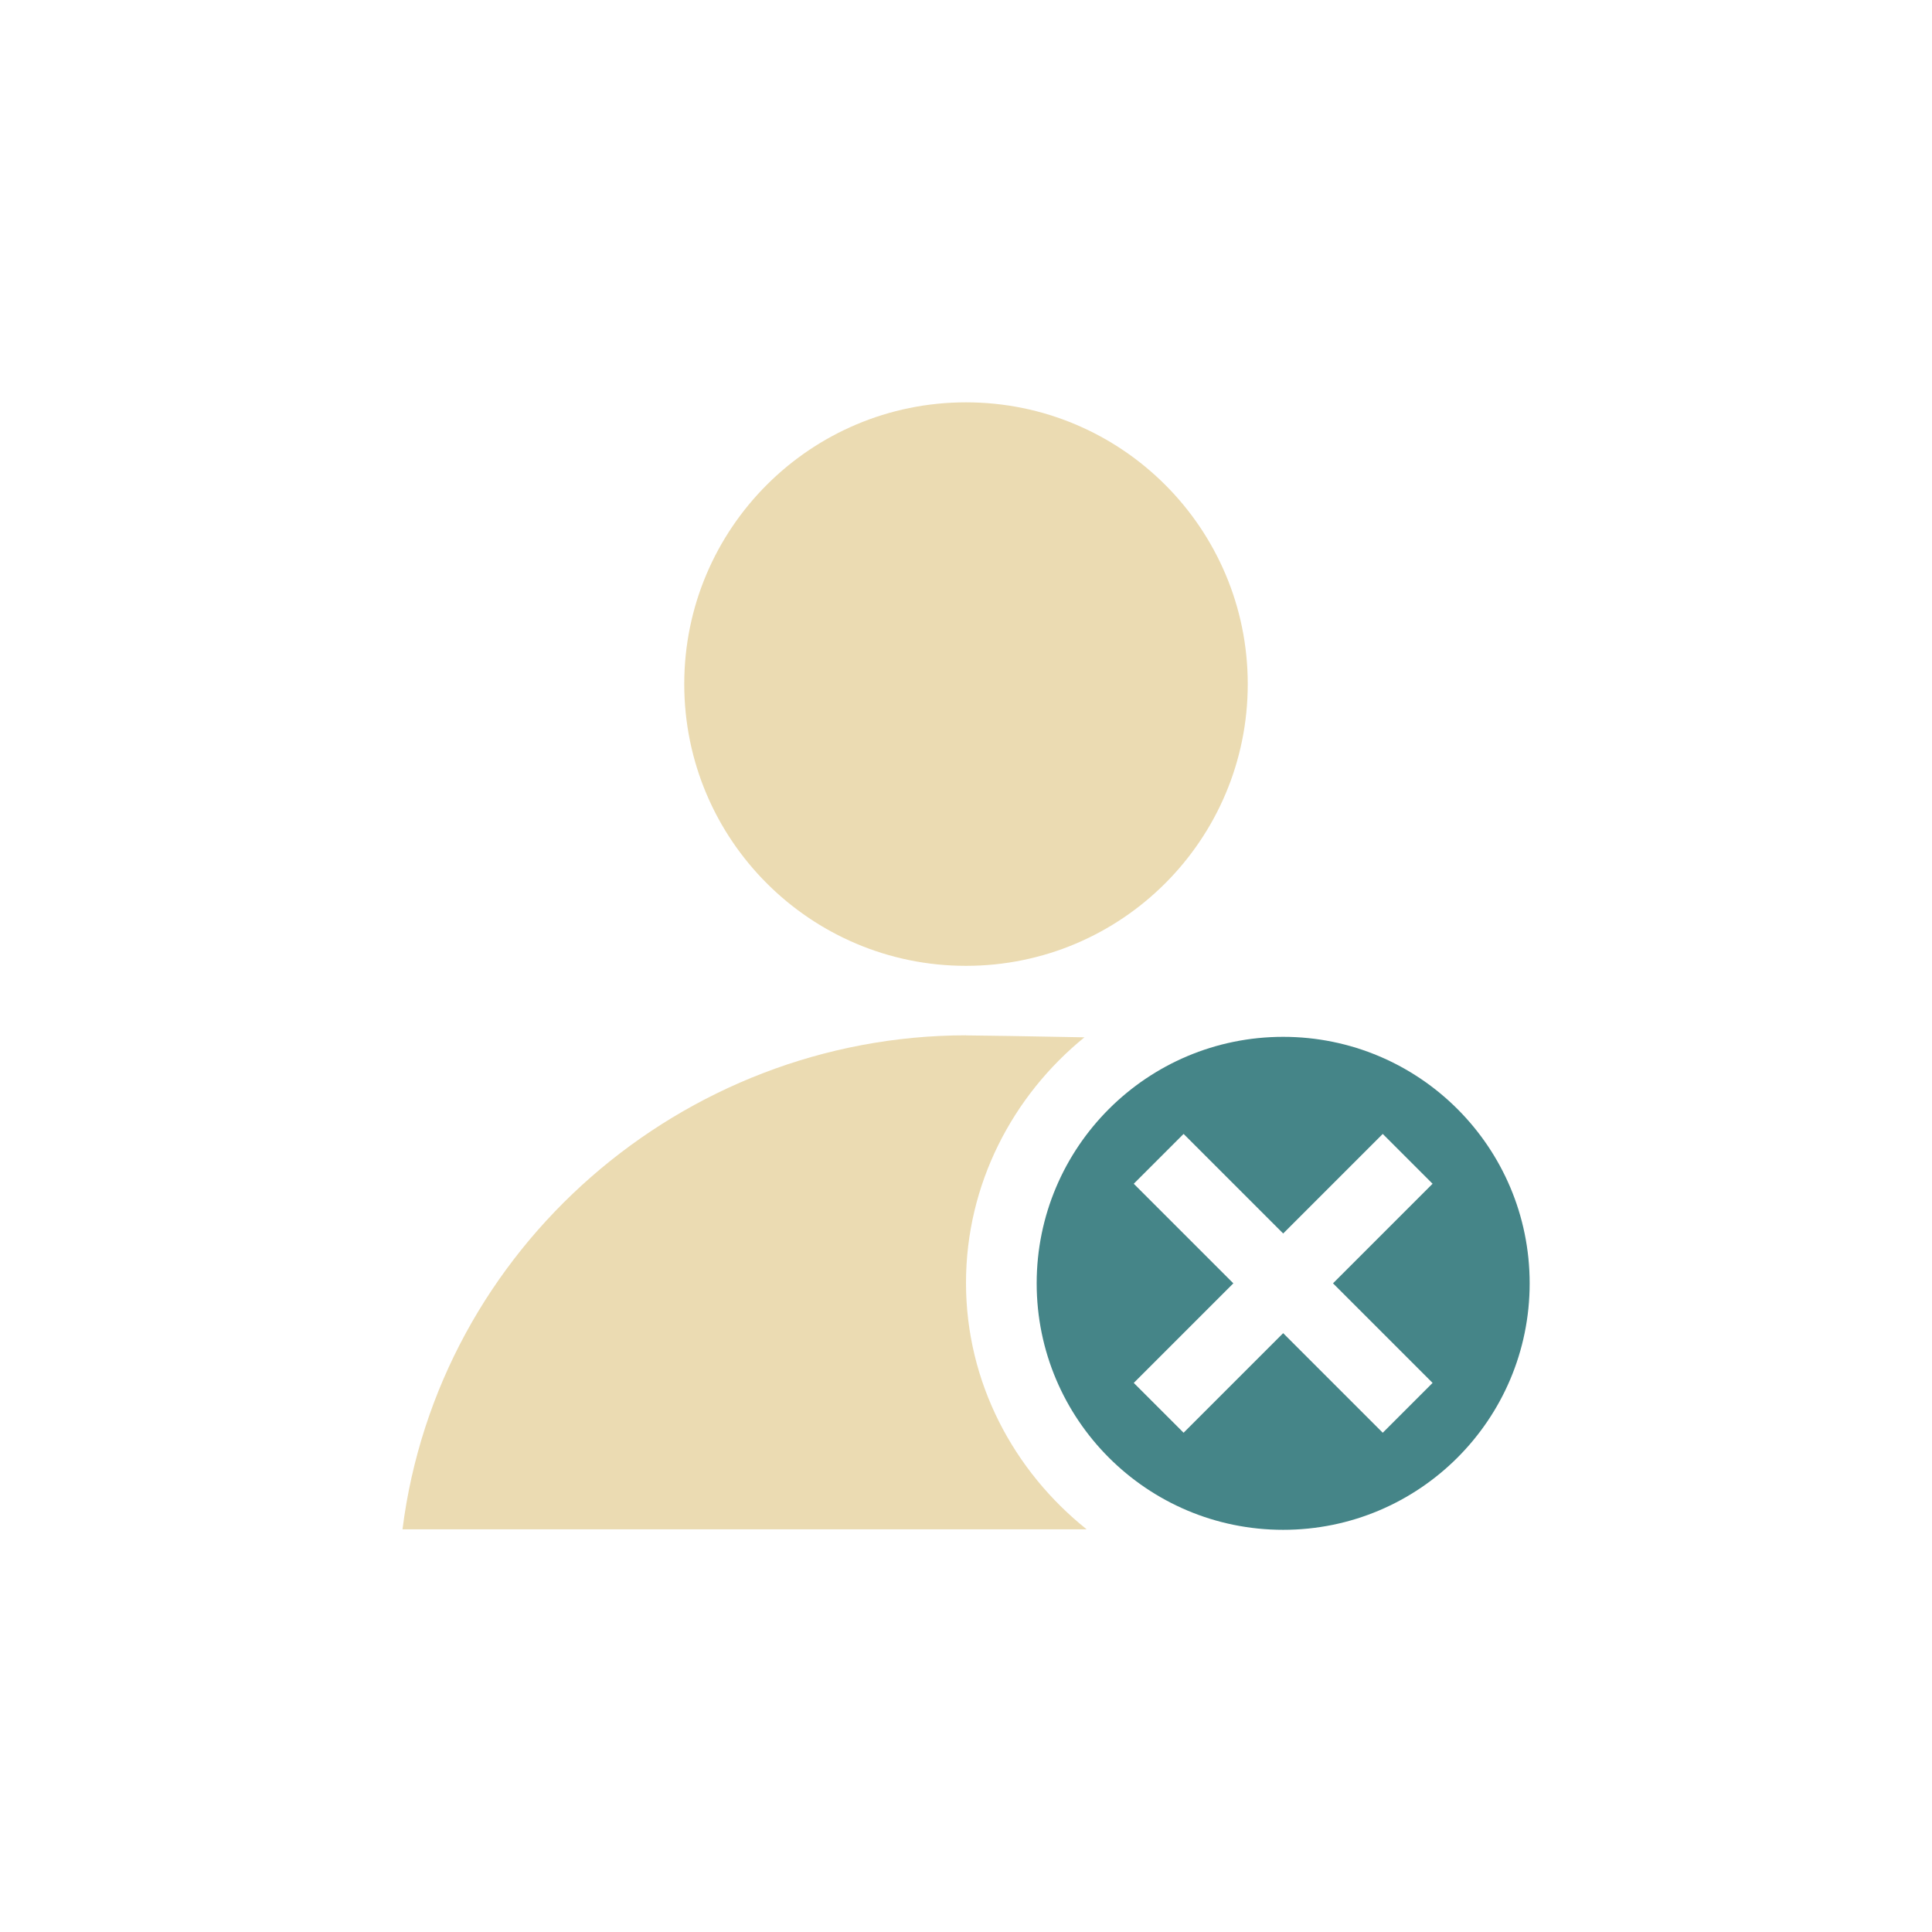
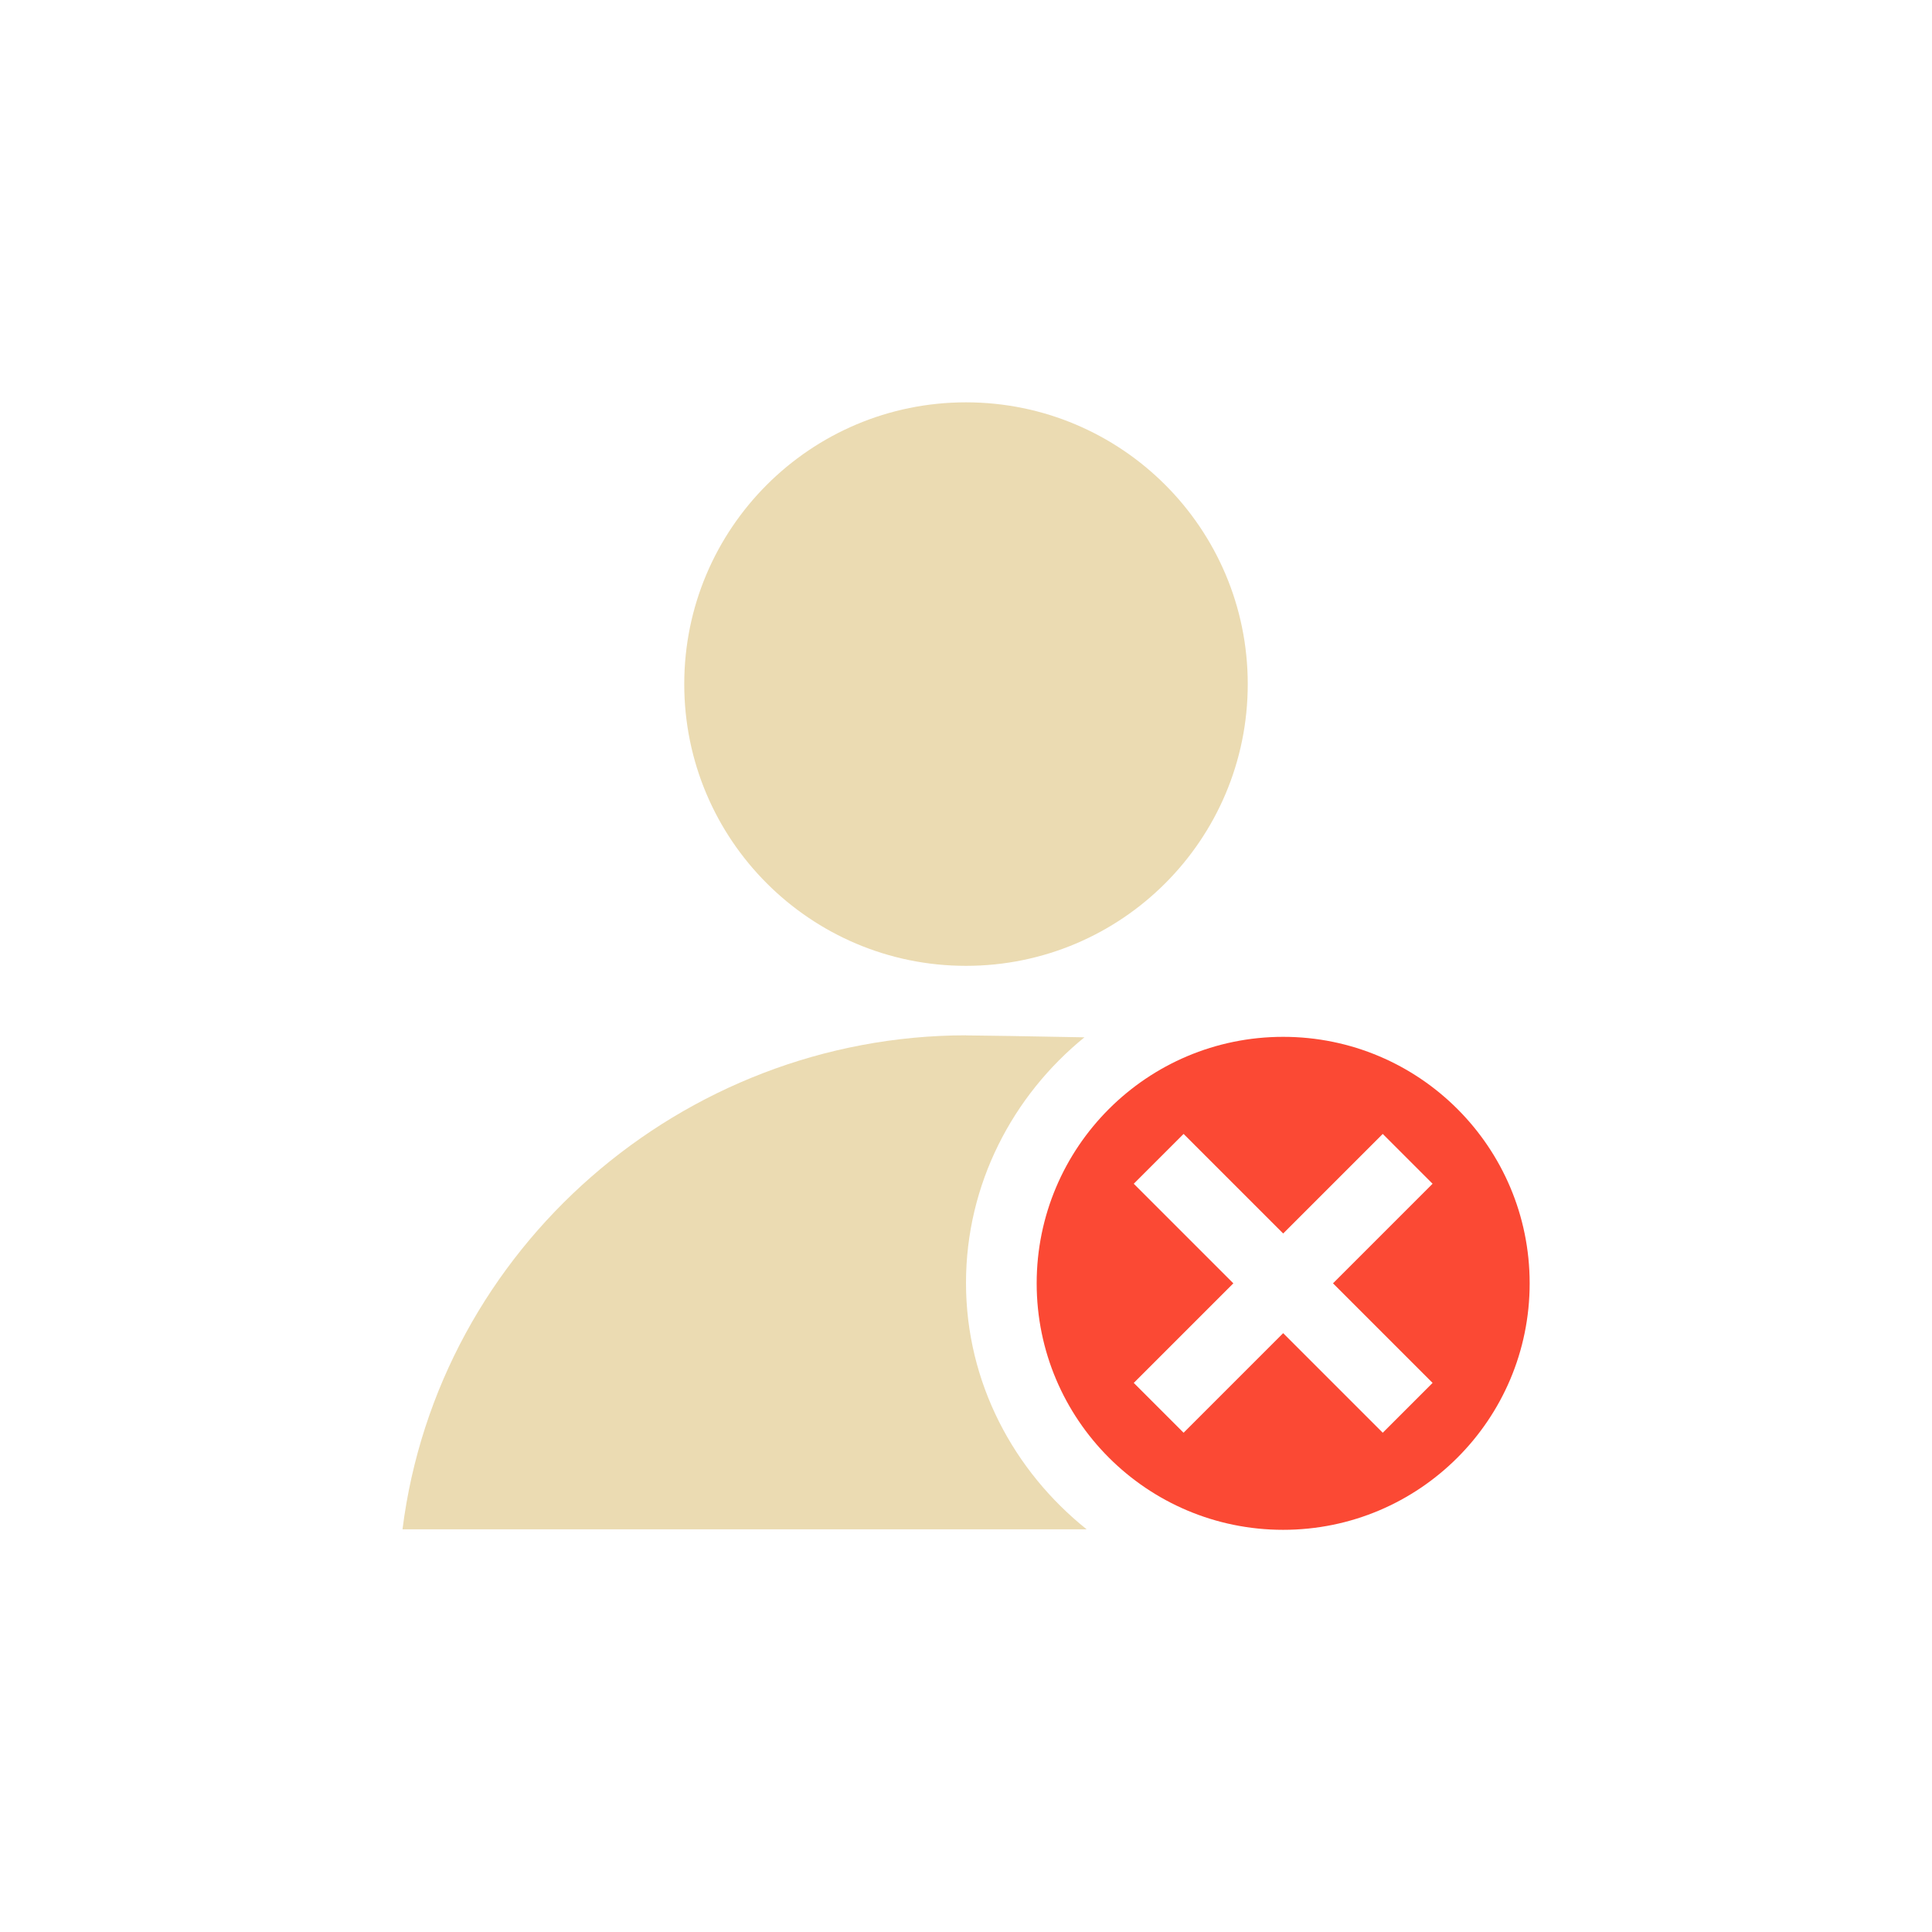
<svg xmlns="http://www.w3.org/2000/svg" width="24" height="24" version="1.1" viewBox="0 0 24 24">
  <defs>
-     <style type="text/css">.ColorScheme-Text { color:#ebdbb2; } .ColorScheme-Highlight { color:#458588; }</style>
+     <style type="text/css">.ColorScheme-Text { color:#ebdbb2; } .ColorScheme-Highlight { color:#458588; } .ColorScheme-NegativeText { color:#fb4934; }</style>
  </defs>
  <path class="ColorScheme-Text" d="m12 4.998c-1.933-4.8e-6 -3.5 1.567-3.5 3.5 1.46e-5 1.933 1.567 3.5 3.5 3.5 1.933 5e-6 3.5-1.567 3.5-3.5s-1.567-3.5-3.5-3.5zm0 7.863c-3.524 0.004-6.559 2.64-7 6.137h8.499c-0.905-0.724-1.499-1.822-1.499-3.062 0-1.228 0.582-2.327 1.471-3.05-0.646-0.013-1.308-0.023-1.471-0.024z" fill="currentColor" stroke-width=".875" />
-   <path class="ColorScheme-Highlight" d="m15.94 12.88a3.062 3.062 0 0 0-3.062 3.062 3.062 3.062 0 0 0 3.062 3.062 3.062 3.062 0 0 0 3.062-3.062 3.062 3.062 0 0 0-3.062-3.062zm-1.237 1.206 1.237 1.237 1.237-1.237 0.619 0.619-1.237 1.237 1.237 1.237-0.619 0.619-1.237-1.237-1.237 1.237-0.619-0.619 1.237-1.237-1.237-1.237z" fill="currentColor" stroke-width=".875" />
+   <path class="ColorScheme-NegativeText" d="m15.94 12.88a3.062 3.062 0 0 0-3.062 3.062 3.062 3.062 0 0 0 3.062 3.062 3.062 3.062 0 0 0 3.062-3.062 3.062 3.062 0 0 0-3.062-3.062zm-1.237 1.206 1.237 1.237 1.237-1.237 0.619 0.619-1.237 1.237 1.237 1.237-0.619 0.619-1.237-1.237-1.237 1.237-0.619-0.619 1.237-1.237-1.237-1.237z" fill="currentColor" stroke-width=".875" />
</svg>
